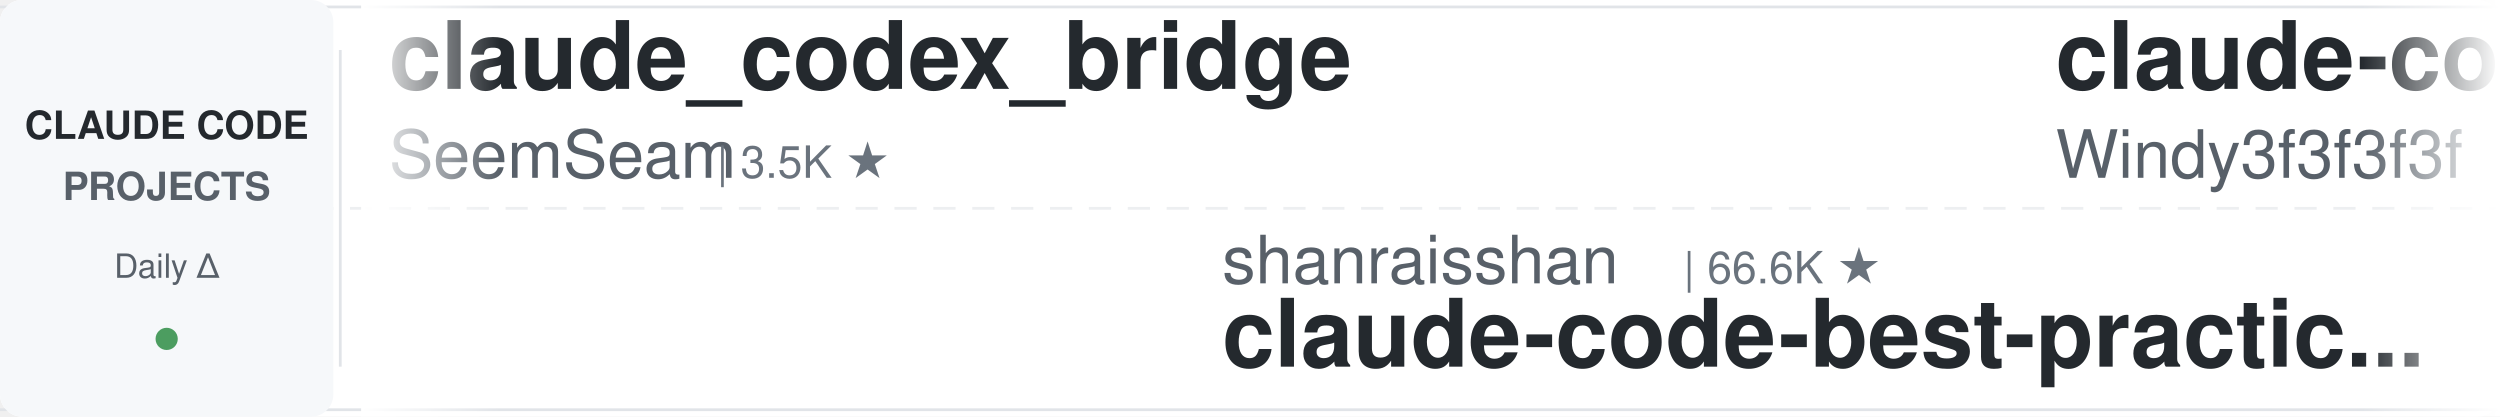
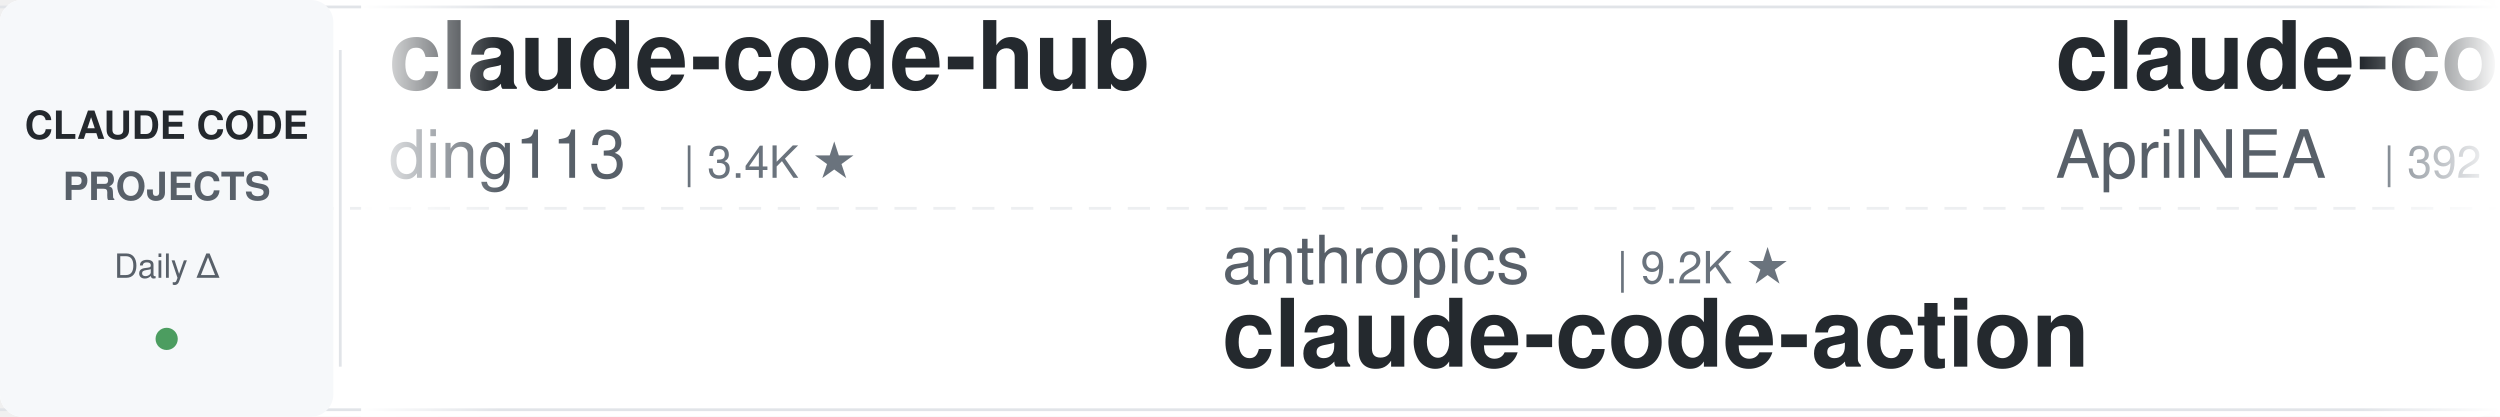
<svg xmlns="http://www.w3.org/2000/svg" width="900" height="150">
  <defs>
    <linearGradient id="leftFade" x1="0%" y1="0%" x2="100%" y2="0%">
      <stop offset="0%" style="stop-color:#ffffff;stop-opacity:1" />
      <stop offset="100%" style="stop-color:#ffffff;stop-opacity:0" />
    </linearGradient>
    <linearGradient id="rightFade" x1="0%" y1="0%" x2="100%" y2="0%">
      <stop offset="0%" style="stop-color:#ffffff;stop-opacity:0" />
      <stop offset="100%" style="stop-color:#ffffff;stop-opacity:1" />
    </linearGradient>
  </defs>
  <rect width="900" height="150" fill="#ffffff" rx="8" />
  <rect x="0" y="2" width="900" height="1" fill="#e1e4e8" />
  <rect x="0" y="147" width="900" height="1" fill="#e1e4e8" />
  <line x1="0" y1="75" x2="900" y2="75" stroke="#e1e4e8" stroke-width="1" stroke-dasharray="8 6" opacity="0.6" />
  <rect x="0" y="0" width="120" height="150" fill="#f6f8fa" rx="8" />
  <text x="60" y="50" font-family="-apple-system, BlinkMacSystemFont, 'Segoe UI', Helvetica, Arial, sans-serif" font-size="14" font-weight="600" fill="#24292e" text-anchor="middle">CLAUDE CODE</text>
  <text x="60" y="72" font-family="-apple-system, BlinkMacSystemFont, 'Segoe UI', Helvetica, Arial, sans-serif" font-size="14" font-weight="600" fill="#586069" text-anchor="middle">PROJECTS</text>
  <text x="60" y="100" font-family="-apple-system, BlinkMacSystemFont, 'Segoe UI', Helvetica, Arial, sans-serif" font-size="12" font-weight="500" fill="#586069" text-anchor="middle">Daily Δ</text>
  <circle cx="60" cy="122" r="4" fill="#22863a" opacity="0.8" />
  <rect x="122" y="18" width="1" height="114" fill="#e1e4e8" />
  <clipPath id="tickerClip">
    <rect x="130" y="0" width="770" height="150" />
  </clipPath>
  <g clip-path="url(#tickerClip)">
    <g id="tickerItems">
      <animateTransform attributeName="transform" attributeType="XML" type="translate" from="0 0" to="-3000 0" dur="54s" repeatCount="indefinite" />
      <g transform="translate(0, 0)">
-         <text x="140" y="32" font-family="-apple-system, BlinkMacSystemFont, 'Segoe UI', Helvetica, Arial, sans-serif" font-size="34" font-weight="600" fill="#24292e">claude_codex_bridge</text>
-         <text x="140" y="64" font-family="-apple-system, BlinkMacSystemFont, 'Segoe UI', Helvetica, Arial, sans-serif" font-size="24" font-weight="400" fill="#586069">SeemSeam</text>
-         <text x="258" y="64" font-family="-apple-system, BlinkMacSystemFont, 'Segoe UI', Helvetica, Arial, sans-serif" font-size="16" font-weight="500" fill="#6a737d">| 3.5K ★</text>
+         <text x="140" y="32" font-family="-apple-system, BlinkMacSystemFont, 'Segoe UI', Helvetica, Arial, sans-serif" font-size="34" font-weight="600" fill="#24292e">claude-code-hub</text>
+         <text x="140" y="64" font-family="-apple-system, BlinkMacSystemFont, 'Segoe UI', Helvetica, Arial, sans-serif" font-size="24" font-weight="400" fill="#586069">ding113</text>
+         <text x="246" y="64" font-family="-apple-system, BlinkMacSystemFont, 'Segoe UI', Helvetica, Arial, sans-serif" font-size="16" font-weight="500" fill="#6a737d">| 3.4K ★</text>
      </g>
      <g transform="translate(300, 0)">
-         <text x="140" y="102" font-family="-apple-system, BlinkMacSystemFont, 'Segoe UI', Helvetica, Arial, sans-serif" font-size="24" font-weight="400" fill="#586069">shanraisshan</text>
-         <text x="306" y="102" font-family="-apple-system, BlinkMacSystemFont, 'Segoe UI', Helvetica, Arial, sans-serif" font-size="16" font-weight="500" fill="#6a737d">| 66.6K ★</text>
-         <text x="140" y="132" font-family="-apple-system, BlinkMacSystemFont, 'Segoe UI', Helvetica, Arial, sans-serif" font-size="34" font-weight="600" fill="#24292e">claude-code-best-practic...</text>
+         <text x="140" y="102" font-family="-apple-system, BlinkMacSystemFont, 'Segoe UI', Helvetica, Arial, sans-serif" font-size="24" font-weight="400" fill="#586069">anthropics</text>
+         <text x="282" y="102" font-family="-apple-system, BlinkMacSystemFont, 'Segoe UI', Helvetica, Arial, sans-serif" font-size="16" font-weight="500" fill="#6a737d">| 9.2K ★</text>
+         <text x="140" y="132" font-family="-apple-system, BlinkMacSystemFont, 'Segoe UI', Helvetica, Arial, sans-serif" font-size="34" font-weight="600" fill="#24292e">claude-code-action</text>
      </g>
      <g transform="translate(600, 0)">
+         <text x="140" y="32" font-family="-apple-system, BlinkMacSystemFont, 'Segoe UI', Helvetica, Arial, sans-serif" font-size="34" font-weight="600" fill="#24292e">claude-code-source</text>
+         <text x="140" y="64" font-family="-apple-system, BlinkMacSystemFont, 'Segoe UI', Helvetica, Arial, sans-serif" font-size="24" font-weight="400" fill="#586069">AprilNEA</text>
+         <text x="258" y="64" font-family="-apple-system, BlinkMacSystemFont, 'Segoe UI', Helvetica, Arial, sans-serif" font-size="16" font-weight="500" fill="#6a737d">| 392 ★</text>
+       </g>
+       <g transform="translate(900, 0)">
+         <text x="140" y="102" font-family="-apple-system, BlinkMacSystemFont, 'Segoe UI', Helvetica, Arial, sans-serif" font-size="24" font-weight="400" fill="#586069">AICoderTudou</text>
+         <text x="306" y="102" font-family="-apple-system, BlinkMacSystemFont, 'Segoe UI', Helvetica, Arial, sans-serif" font-size="16" font-weight="500" fill="#6a737d">| 494 ★</text>
+         <text x="140" y="132" font-family="-apple-system, BlinkMacSystemFont, 'Segoe UI', Helvetica, Arial, sans-serif" font-size="34" font-weight="600" fill="#24292e">claude-code-tudou</text>
+       </g>
+       <g transform="translate(1200, 0)">
+         <text x="140" y="32" font-family="-apple-system, BlinkMacSystemFont, 'Segoe UI', Helvetica, Arial, sans-serif" font-size="34" font-weight="600" fill="#24292e">claude-code-local</text>
+         <text x="140" y="64" font-family="-apple-system, BlinkMacSystemFont, 'Segoe UI', Helvetica, Arial, sans-serif" font-size="24" font-weight="400" fill="#586069">nicedreamzapp</text>
+         <text x="318" y="64" font-family="-apple-system, BlinkMacSystemFont, 'Segoe UI', Helvetica, Arial, sans-serif" font-size="16" font-weight="500" fill="#6a737d">| 3.3K ★</text>
+       </g>
+       <g transform="translate(1500, 0)">
+         <text x="140" y="102" font-family="-apple-system, BlinkMacSystemFont, 'Segoe UI', Helvetica, Arial, sans-serif" font-size="24" font-weight="400" fill="#586069">oboard</text>
+         <text x="234" y="102" font-family="-apple-system, BlinkMacSystemFont, 'Segoe UI', Helvetica, Arial, sans-serif" font-size="16" font-weight="500" fill="#6a737d">| 3.3K ★</text>
+         <text x="140" y="132" font-family="-apple-system, BlinkMacSystemFont, 'Segoe UI', Helvetica, Arial, sans-serif" font-size="34" font-weight="600" fill="#24292e">claude-code-rev</text>
+       </g>
+       <g transform="translate(1800, 0)">
        <text x="140" y="32" font-family="-apple-system, BlinkMacSystemFont, 'Segoe UI', Helvetica, Arial, sans-serif" font-size="34" font-weight="600" fill="#24292e">claude-code-from-scratch</text>
        <text x="140" y="64" font-family="-apple-system, BlinkMacSystemFont, 'Segoe UI', Helvetica, Arial, sans-serif" font-size="24" font-weight="400" fill="#586069">Windy3f3f3f3f</text>
        <text x="318" y="64" font-family="-apple-system, BlinkMacSystemFont, 'Segoe UI', Helvetica, Arial, sans-serif" font-size="16" font-weight="500" fill="#6a737d">| 2.7K ★</text>
      </g>
-       <g transform="translate(900, 0)">
-         <text x="140" y="102" font-family="-apple-system, BlinkMacSystemFont, 'Segoe UI', Helvetica, Arial, sans-serif" font-size="24" font-weight="400" fill="#586069">edmund-io</text>
-         <text x="270" y="102" font-family="-apple-system, BlinkMacSystemFont, 'Segoe UI', Helvetica, Arial, sans-serif" font-size="16" font-weight="500" fill="#6a737d">| 1.5K ★</text>
-         <text x="140" y="132" font-family="-apple-system, BlinkMacSystemFont, 'Segoe UI', Helvetica, Arial, sans-serif" font-size="34" font-weight="600" fill="#24292e">edmunds-claude-code</text>
-       </g>
-       <g transform="translate(1200, 0)">
-         <text x="140" y="32" font-family="-apple-system, BlinkMacSystemFont, 'Segoe UI', Helvetica, Arial, sans-serif" font-size="34" font-weight="600" fill="#24292e">my-claude-code-setup</text>
-         <text x="140" y="64" font-family="-apple-system, BlinkMacSystemFont, 'Segoe UI', Helvetica, Arial, sans-serif" font-size="24" font-weight="400" fill="#586069">centminmod</text>
-         <text x="282" y="64" font-family="-apple-system, BlinkMacSystemFont, 'Segoe UI', Helvetica, Arial, sans-serif" font-size="16" font-weight="500" fill="#6a737d">| 2.6K ★</text>
-       </g>
-       <g transform="translate(1500, 0)">
-         <text x="140" y="102" font-family="-apple-system, BlinkMacSystemFont, 'Segoe UI', Helvetica, Arial, sans-serif" font-size="24" font-weight="400" fill="#586069">disler</text>
-         <text x="234" y="102" font-family="-apple-system, BlinkMacSystemFont, 'Segoe UI', Helvetica, Arial, sans-serif" font-size="16" font-weight="500" fill="#6a737d">| 3.9K ★</text>
-         <text x="140" y="132" font-family="-apple-system, BlinkMacSystemFont, 'Segoe UI', Helvetica, Arial, sans-serif" font-size="34" font-weight="600" fill="#24292e">claude-code-hooks-master...</text>
-       </g>
-       <g transform="translate(1800, 0)">
-         <text x="140" y="32" font-family="-apple-system, BlinkMacSystemFont, 'Segoe UI', Helvetica, Arial, sans-serif" font-size="34" font-weight="600" fill="#24292e">sc-claude-code-files</text>
-         <text x="140" y="64" font-family="-apple-system, BlinkMacSystemFont, 'Segoe UI', Helvetica, Arial, sans-serif" font-size="24" font-weight="400" fill="#586069">https-deeplearning-ai</text>
-         <text x="414" y="64" font-family="-apple-system, BlinkMacSystemFont, 'Segoe UI', Helvetica, Arial, sans-serif" font-size="16" font-weight="500" fill="#6a737d">| 554 ★</text>
-       </g>
      <g transform="translate(2100, 0)">
-         <text x="140" y="102" font-family="-apple-system, BlinkMacSystemFont, 'Segoe UI', Helvetica, Arial, sans-serif" font-size="24" font-weight="400" fill="#586069">Yuyz0112</text>
-         <text x="258" y="102" font-family="-apple-system, BlinkMacSystemFont, 'Segoe UI', Helvetica, Arial, sans-serif" font-size="16" font-weight="500" fill="#6a737d">| 2.4K ★</text>
-         <text x="140" y="132" font-family="-apple-system, BlinkMacSystemFont, 'Segoe UI', Helvetica, Arial, sans-serif" font-size="34" font-weight="600" fill="#24292e">claude-code-reverse</text>
+         <text x="140" y="102" font-family="-apple-system, BlinkMacSystemFont, 'Segoe UI', Helvetica, Arial, sans-serif" font-size="24" font-weight="400" fill="#586069">xu-xiang</text>
+         <text x="258" y="102" font-family="-apple-system, BlinkMacSystemFont, 'Segoe UI', Helvetica, Arial, sans-serif" font-size="16" font-weight="500" fill="#6a737d">| 2.0K ★</text>
+         <text x="140" y="132" font-family="-apple-system, BlinkMacSystemFont, 'Segoe UI', Helvetica, Arial, sans-serif" font-size="34" font-weight="600" fill="#24292e">everything-claude-code-z...</text>
      </g>
      <g transform="translate(2400, 0)">
-         <text x="140" y="32" font-family="-apple-system, BlinkMacSystemFont, 'Segoe UI', Helvetica, Arial, sans-serif" font-size="34" font-weight="600" fill="#24292e">Auto-claude-code-researc...</text>
-         <text x="140" y="64" font-family="-apple-system, BlinkMacSystemFont, 'Segoe UI', Helvetica, Arial, sans-serif" font-size="24" font-weight="400" fill="#586069">wanshuiyin</text>
-         <text x="282" y="64" font-family="-apple-system, BlinkMacSystemFont, 'Segoe UI', Helvetica, Arial, sans-serif" font-size="16" font-weight="500" fill="#6a737d">| 16.8K ★</text>
+         <text x="140" y="32" font-family="-apple-system, BlinkMacSystemFont, 'Segoe UI', Helvetica, Arial, sans-serif" font-size="34" font-weight="600" fill="#24292e">ECC</text>
+         <text x="140" y="64" font-family="-apple-system, BlinkMacSystemFont, 'Segoe UI', Helvetica, Arial, sans-serif" font-size="24" font-weight="400" fill="#586069">affaan-m</text>
+         <text x="258" y="64" font-family="-apple-system, BlinkMacSystemFont, 'Segoe UI', Helvetica, Arial, sans-serif" font-size="16" font-weight="500" fill="#6a737d">| 269.5K ★</text>
      </g>
      <g transform="translate(2700, 0)">
-         <text x="140" y="102" font-family="-apple-system, BlinkMacSystemFont, 'Segoe UI', Helvetica, Arial, sans-serif" font-size="24" font-weight="400" fill="#586069">Donchitos</text>
-         <text x="270" y="102" font-family="-apple-system, BlinkMacSystemFont, 'Segoe UI', Helvetica, Arial, sans-serif" font-size="16" font-weight="500" fill="#6a737d">| 25.5K ★</text>
-         <text x="140" y="132" font-family="-apple-system, BlinkMacSystemFont, 'Segoe UI', Helvetica, Arial, sans-serif" font-size="34" font-weight="600" fill="#24292e">Claude-Code-Game-Studios</text>
+         <text x="140" y="102" font-family="-apple-system, BlinkMacSystemFont, 'Segoe UI', Helvetica, Arial, sans-serif" font-size="24" font-weight="400" fill="#586069">huangjia2019</text>
+         <text x="306" y="102" font-family="-apple-system, BlinkMacSystemFont, 'Segoe UI', Helvetica, Arial, sans-serif" font-size="16" font-weight="500" fill="#6a737d">| 1.1K ★</text>
+         <text x="140" y="132" font-family="-apple-system, BlinkMacSystemFont, 'Segoe UI', Helvetica, Arial, sans-serif" font-size="34" font-weight="600" fill="#24292e">claude-code-engineering</text>
      </g>
      <g transform="translate(3000, 0)">
-         <text x="140" y="32" font-family="-apple-system, BlinkMacSystemFont, 'Segoe UI', Helvetica, Arial, sans-serif" font-size="34" font-weight="600" fill="#24292e">claude_codex_bridge</text>
-         <text x="140" y="64" font-family="-apple-system, BlinkMacSystemFont, 'Segoe UI', Helvetica, Arial, sans-serif" font-size="24" font-weight="400" fill="#586069">SeemSeam</text>
-         <text x="258" y="64" font-family="-apple-system, BlinkMacSystemFont, 'Segoe UI', Helvetica, Arial, sans-serif" font-size="16" font-weight="500" fill="#6a737d">| 3.5K ★</text>
+         <text x="140" y="32" font-family="-apple-system, BlinkMacSystemFont, 'Segoe UI', Helvetica, Arial, sans-serif" font-size="34" font-weight="600" fill="#24292e">claude-code-hub</text>
+         <text x="140" y="64" font-family="-apple-system, BlinkMacSystemFont, 'Segoe UI', Helvetica, Arial, sans-serif" font-size="24" font-weight="400" fill="#586069">ding113</text>
+         <text x="246" y="64" font-family="-apple-system, BlinkMacSystemFont, 'Segoe UI', Helvetica, Arial, sans-serif" font-size="16" font-weight="500" fill="#6a737d">| 3.4K ★</text>
      </g>
      <g transform="translate(3300, 0)">
-         <text x="140" y="102" font-family="-apple-system, BlinkMacSystemFont, 'Segoe UI', Helvetica, Arial, sans-serif" font-size="24" font-weight="400" fill="#586069">shanraisshan</text>
-         <text x="306" y="102" font-family="-apple-system, BlinkMacSystemFont, 'Segoe UI', Helvetica, Arial, sans-serif" font-size="16" font-weight="500" fill="#6a737d">| 66.6K ★</text>
-         <text x="140" y="132" font-family="-apple-system, BlinkMacSystemFont, 'Segoe UI', Helvetica, Arial, sans-serif" font-size="34" font-weight="600" fill="#24292e">claude-code-best-practic...</text>
+         <text x="140" y="102" font-family="-apple-system, BlinkMacSystemFont, 'Segoe UI', Helvetica, Arial, sans-serif" font-size="24" font-weight="400" fill="#586069">anthropics</text>
+         <text x="282" y="102" font-family="-apple-system, BlinkMacSystemFont, 'Segoe UI', Helvetica, Arial, sans-serif" font-size="16" font-weight="500" fill="#6a737d">| 9.2K ★</text>
+         <text x="140" y="132" font-family="-apple-system, BlinkMacSystemFont, 'Segoe UI', Helvetica, Arial, sans-serif" font-size="34" font-weight="600" fill="#24292e">claude-code-action</text>
      </g>
      <g transform="translate(3600, 0)">
-         <text x="140" y="32" font-family="-apple-system, BlinkMacSystemFont, 'Segoe UI', Helvetica, Arial, sans-serif" font-size="34" font-weight="600" fill="#24292e">claude-code-from-scratch</text>
-         <text x="140" y="64" font-family="-apple-system, BlinkMacSystemFont, 'Segoe UI', Helvetica, Arial, sans-serif" font-size="24" font-weight="400" fill="#586069">Windy3f3f3f3f</text>
-         <text x="318" y="64" font-family="-apple-system, BlinkMacSystemFont, 'Segoe UI', Helvetica, Arial, sans-serif" font-size="16" font-weight="500" fill="#6a737d">| 2.7K ★</text>
+         <text x="140" y="32" font-family="-apple-system, BlinkMacSystemFont, 'Segoe UI', Helvetica, Arial, sans-serif" font-size="34" font-weight="600" fill="#24292e">claude-code-source</text>
+         <text x="140" y="64" font-family="-apple-system, BlinkMacSystemFont, 'Segoe UI', Helvetica, Arial, sans-serif" font-size="24" font-weight="400" fill="#586069">AprilNEA</text>
+         <text x="258" y="64" font-family="-apple-system, BlinkMacSystemFont, 'Segoe UI', Helvetica, Arial, sans-serif" font-size="16" font-weight="500" fill="#6a737d">| 392 ★</text>
      </g>
      <g transform="translate(3900, 0)">
-         <text x="140" y="102" font-family="-apple-system, BlinkMacSystemFont, 'Segoe UI', Helvetica, Arial, sans-serif" font-size="24" font-weight="400" fill="#586069">edmund-io</text>
-         <text x="270" y="102" font-family="-apple-system, BlinkMacSystemFont, 'Segoe UI', Helvetica, Arial, sans-serif" font-size="16" font-weight="500" fill="#6a737d">| 1.5K ★</text>
-         <text x="140" y="132" font-family="-apple-system, BlinkMacSystemFont, 'Segoe UI', Helvetica, Arial, sans-serif" font-size="34" font-weight="600" fill="#24292e">edmunds-claude-code</text>
+         <text x="140" y="102" font-family="-apple-system, BlinkMacSystemFont, 'Segoe UI', Helvetica, Arial, sans-serif" font-size="24" font-weight="400" fill="#586069">AICoderTudou</text>
+         <text x="306" y="102" font-family="-apple-system, BlinkMacSystemFont, 'Segoe UI', Helvetica, Arial, sans-serif" font-size="16" font-weight="500" fill="#6a737d">| 494 ★</text>
+         <text x="140" y="132" font-family="-apple-system, BlinkMacSystemFont, 'Segoe UI', Helvetica, Arial, sans-serif" font-size="34" font-weight="600" fill="#24292e">claude-code-tudou</text>
      </g>
    </g>
  </g>
  <rect x="130" y="0" width="50" height="150" fill="url(#leftFade)" />
  <rect x="850" y="0" width="50" height="150" fill="url(#rightFade)" />
</svg>
